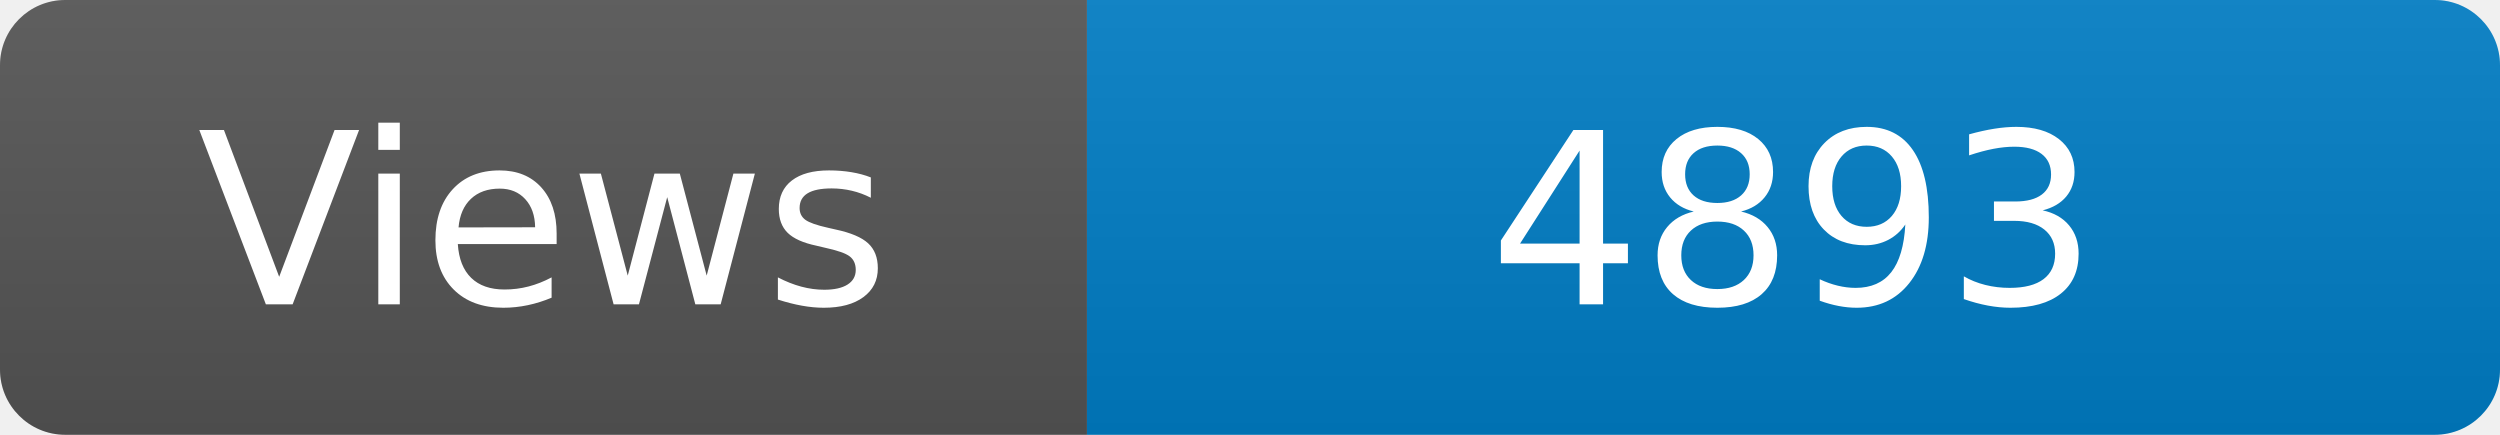
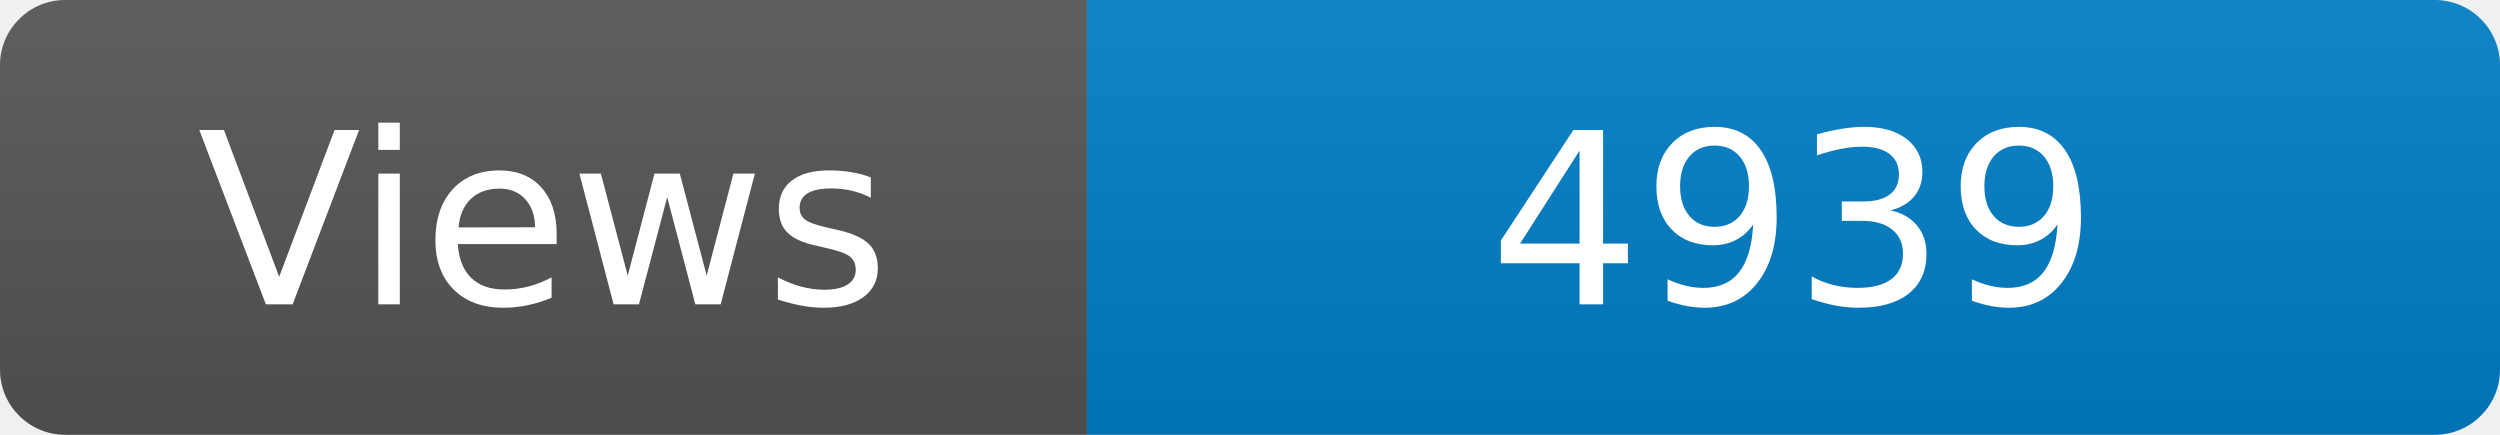
<svg xmlns="http://www.w3.org/2000/svg" width="115" height="20" role="img" aria-label="Maintained?: yes">
  <linearGradient id="s" x2="0" y2="100%">
    <stop offset="0" stop-color="#bbb" stop-opacity=".1" />
    <stop offset="1" stop-opacity=".1" />
  </linearGradient>
  <clipPath id="r">
    <rect width="115" height="20" rx="3" fill="#fff" />
  </clipPath>
  <g clip-path="url(#r)">
    <rect width="50" height="20" fill="#555" />
    <rect x="50" width="160" height="20" fill="#007ec6" />
    <rect width="115" height="20" fill="url(#s)" />
  </g>
  <g fill="#fff" text-anchor="middle" font-family="Verdana,Geneva,DejaVu Sans,sans-serif" font-size="110">
    <text x="250" y="140" transform="scale(.1)" fill="#fff">Views</text>
-     <text x="825" y="140" transform="scale(.1)" fill="#fff">4893</text>
+     <text x="825" y="140" transform="scale(.1)" fill="#fff">4939</text>
  </g>
</svg>
